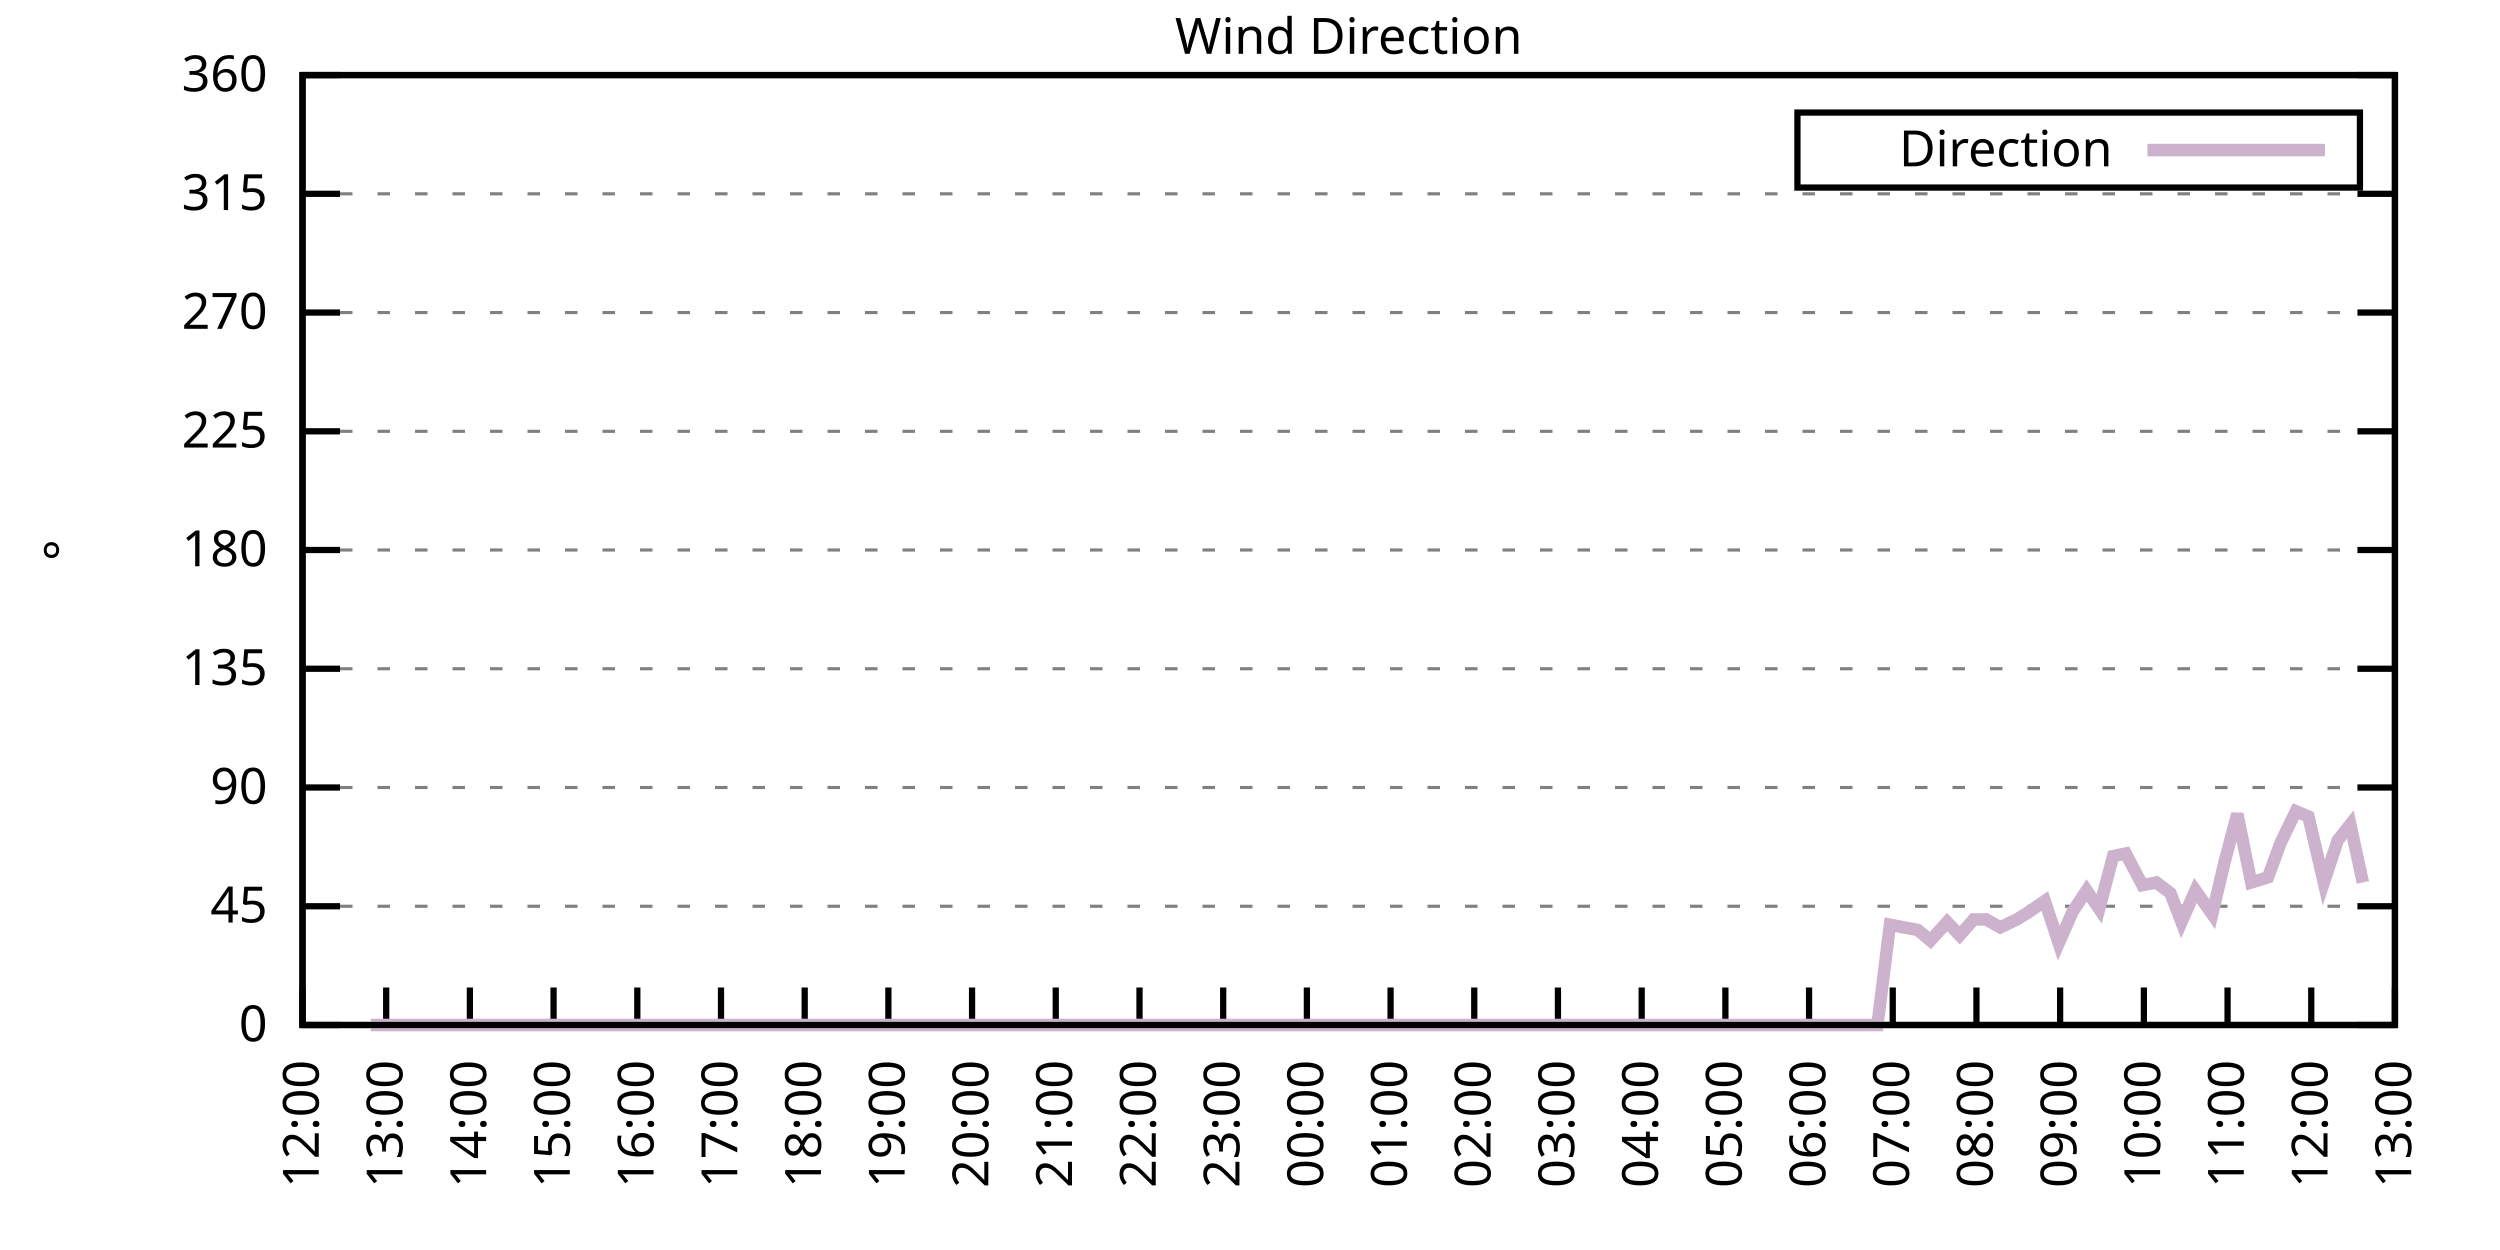
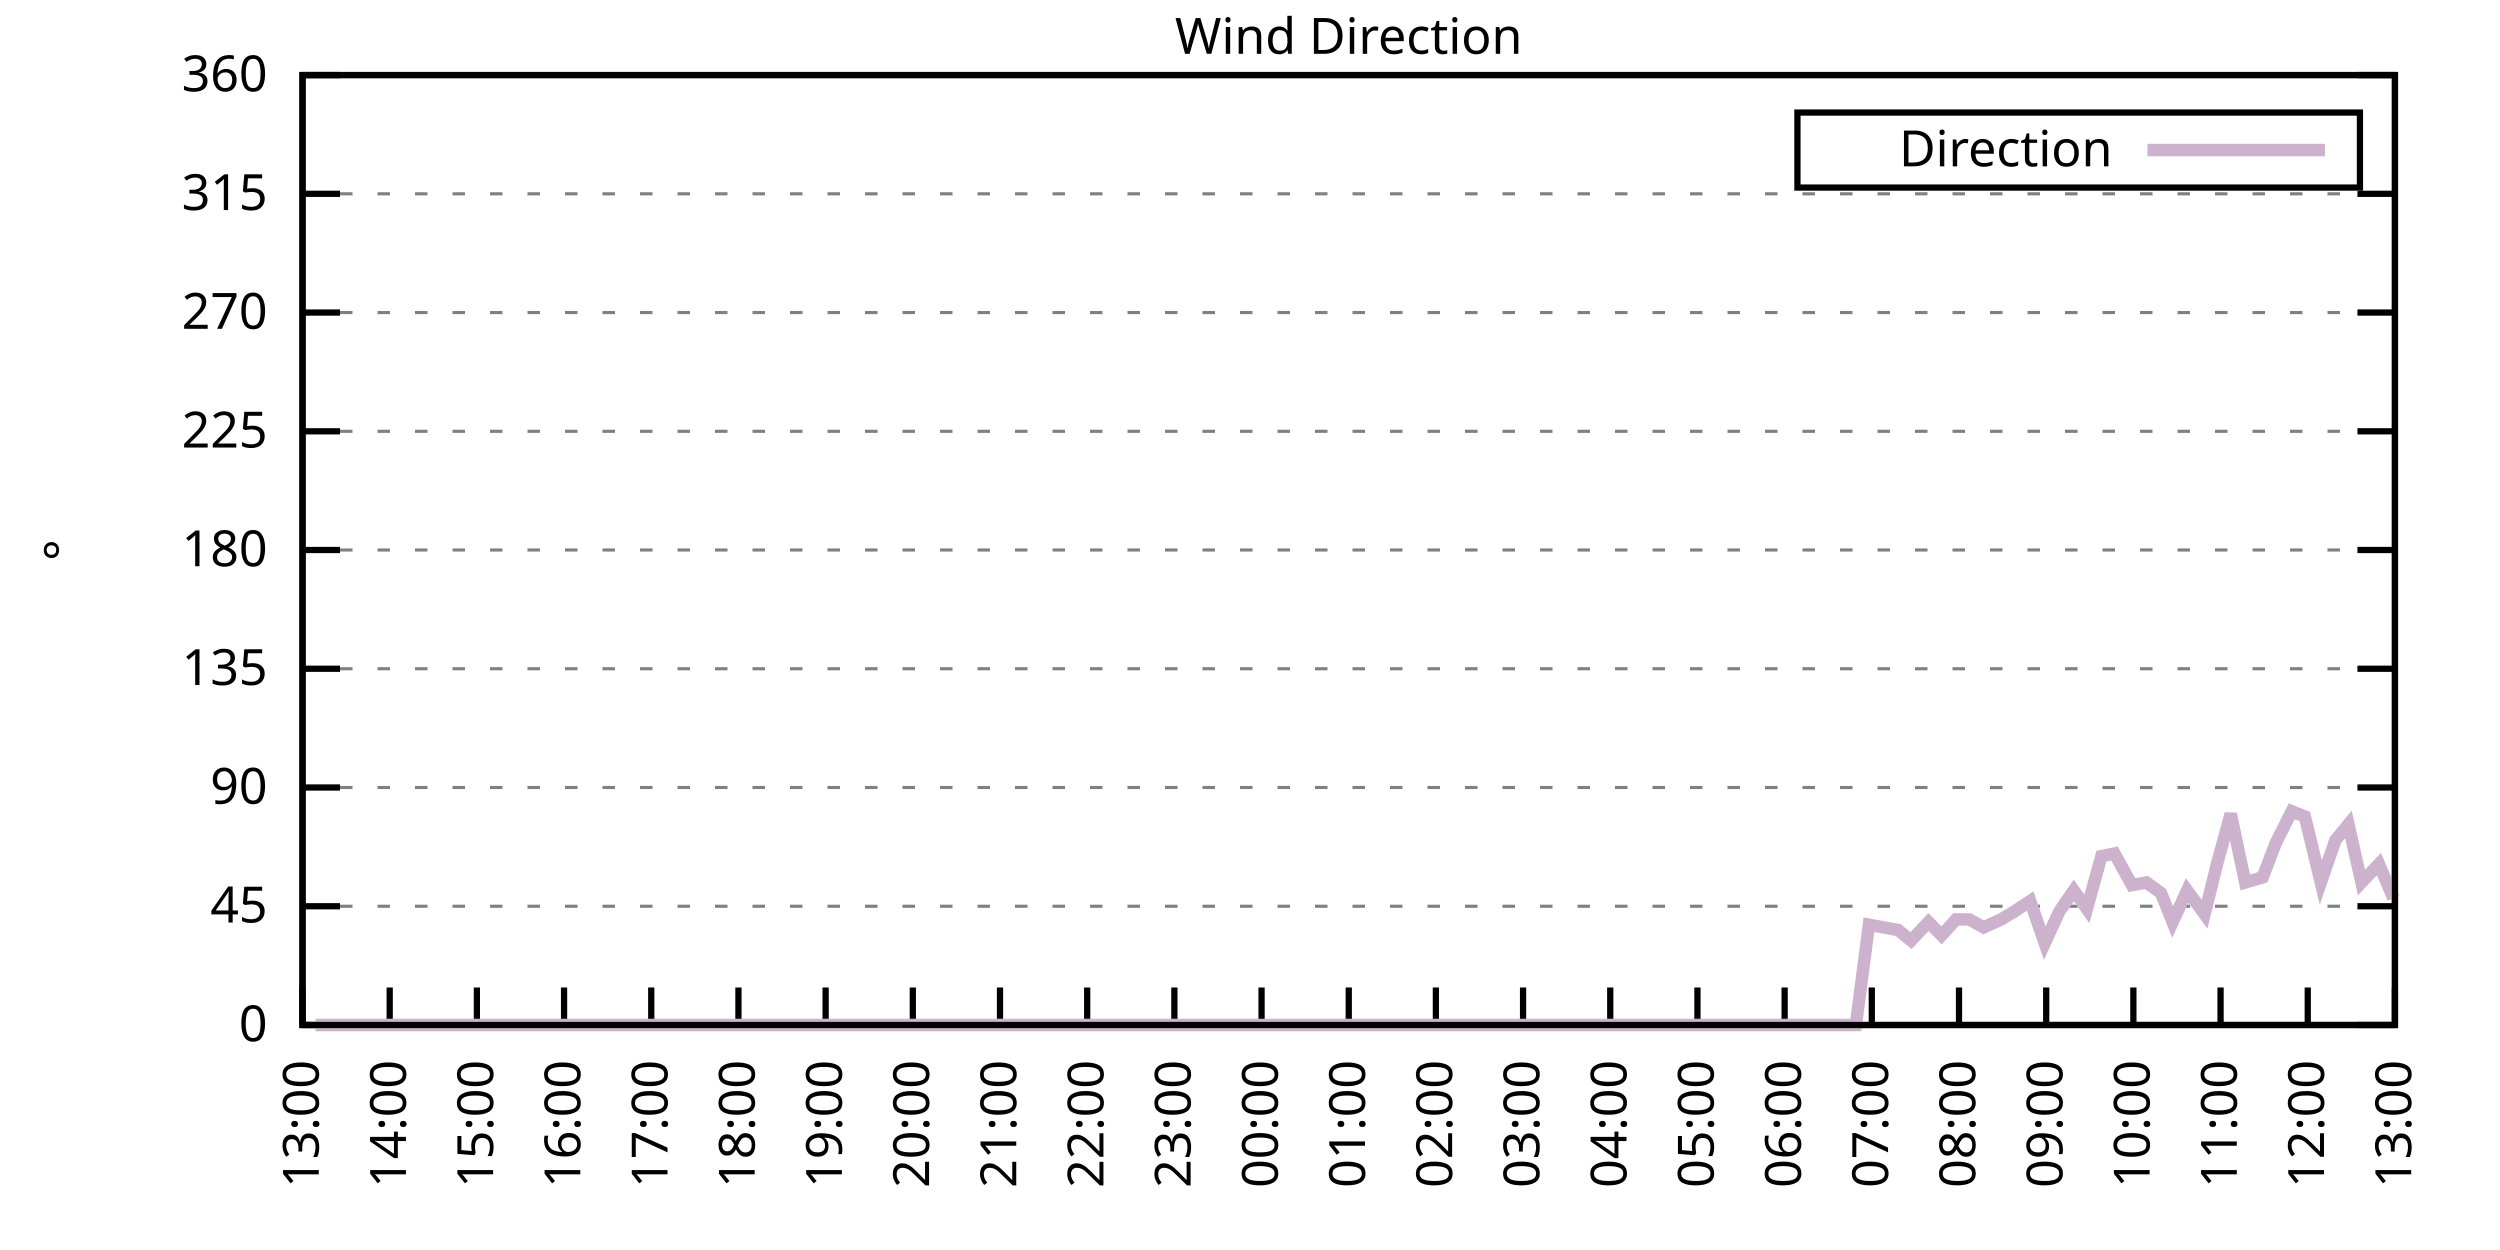
<svg xmlns="http://www.w3.org/2000/svg" xmlns:xlink="http://www.w3.org/1999/xlink" width="400" height="200" viewBox="0 0 400 200">
  <g id="gnuplot_canvas">
    <rect x="0" y="0" width="400" height="200" fill="none" />
    <defs>
      <circle id="gpDot" r="0.5" stroke-width="0.5" stroke="currentColor" />
      <path id="gpPt0" stroke-width="0.333" stroke="currentColor" d="M-1,0 h2 M0,-1 v2" />
      <path id="gpPt1" stroke-width="0.333" stroke="currentColor" d="M-1,-1 L1,1 M1,-1 L-1,1" />
      <path id="gpPt2" stroke-width="0.333" stroke="currentColor" d="M-1,0 L1,0 M0,-1 L0,1 M-1,-1 L1,1 M-1,1 L1,-1" />
      <rect id="gpPt3" stroke-width="0.333" stroke="currentColor" x="-1" y="-1" width="2" height="2" />
      <rect id="gpPt4" stroke-width="0.333" stroke="currentColor" fill="currentColor" x="-1" y="-1" width="2" height="2" />
      <circle id="gpPt5" stroke-width="0.333" stroke="currentColor" cx="0" cy="0" r="1" />
      <use xlink:href="#gpPt5" id="gpPt6" fill="currentColor" stroke="none" />
      <path id="gpPt7" stroke-width="0.333" stroke="currentColor" d="M0,-1.33 L-1.33,0.67 L1.33,0.67 z" />
      <use xlink:href="#gpPt7" id="gpPt8" fill="currentColor" stroke="none" />
      <use xlink:href="#gpPt7" id="gpPt9" stroke="currentColor" transform="rotate(180)" />
      <use xlink:href="#gpPt9" id="gpPt10" fill="currentColor" stroke="none" />
      <use xlink:href="#gpPt3" id="gpPt11" stroke="currentColor" transform="rotate(45)" />
      <use xlink:href="#gpPt11" id="gpPt12" fill="currentColor" stroke="none" />
      <path id="gpPt13" stroke-width="0.333" stroke="currentColor" d="M0,1.330 L1.265,0.411 L0.782,-1.067 L-0.782,-1.076 L-1.265,0.411 z" />
      <use xlink:href="#gpPt13" id="gpPt14" fill="currentColor" stroke="none" />
      <filter id="textbox" filterUnits="objectBoundingBox" x="0" y="0" height="1" width="1">
        <feFlood flood-color="white" flood-opacity="1" result="bgnd" />
        <feComposite in="SourceGraphic" in2="bgnd" operator="atop" />
      </filter>
      <filter id="greybox" filterUnits="objectBoundingBox" x="0" y="0" height="1" width="1">
        <feFlood flood-color="lightgrey" flood-opacity="1" result="grey" />
        <feComposite in="SourceGraphic" in2="grey" operator="atop" />
      </filter>
    </defs>
    <g fill="none" color="white" stroke="currentColor" stroke-width="1.00" stroke-linecap="butt" stroke-linejoin="miter">
</g>
    <g fill="none" color="black" stroke="currentColor" stroke-width="1.00" stroke-linecap="butt" stroke-linejoin="miter">
      <g stroke="none" shape-rendering="crispEdges">
        <polygon fill="rgb(255, 255, 255)" points="48.40,164.00 383.18,164.00 383.18,12.02 48.40,12.02 " />
      </g>
    </g>
    <g fill="none" color="black" stroke="currentColor" stroke-width="1.00" stroke-linecap="butt" stroke-linejoin="miter">
</g>
    <g fill="none" color="black" stroke="black" stroke-width="0.50" stroke-linecap="butt" stroke-linejoin="miter">
</g>
    <g fill="none" color="gray" stroke="currentColor" stroke-width="0.50" stroke-linecap="butt" stroke-linejoin="miter">
      <path stroke="gray" stroke-dasharray="2,4" class="gridline" d="M48.40,164.00 L383.19,164.00  " />
    </g>
    <g fill="none" color="gray" stroke="gray" stroke-width="1.00" stroke-linecap="butt" stroke-linejoin="miter">
</g>
    <g fill="none" color="black" stroke="currentColor" stroke-width="1.00" stroke-linecap="butt" stroke-linejoin="miter">
      <path stroke="black" d="M48.40,164.00 L54.40,164.00 M383.19,164.00 L377.19,164.00  " />
      <g transform="translate(42.80,166.60)" stroke="none" fill="black" font-family="Sans" font-size="8.00" text-anchor="end">
        <text>
          <tspan font-family="Sans"> 0</tspan>
        </text>
      </g>
    </g>
    <g fill="none" color="black" stroke="currentColor" stroke-width="1.00" stroke-linecap="butt" stroke-linejoin="miter">
</g>
    <g fill="none" color="black" stroke="black" stroke-width="0.50" stroke-linecap="butt" stroke-linejoin="miter">
</g>
    <g fill="none" color="gray" stroke="currentColor" stroke-width="0.50" stroke-linecap="butt" stroke-linejoin="miter">
      <path stroke="gray" stroke-dasharray="2,4" class="gridline" d="M48.40,145.00 L383.19,145.00  " />
    </g>
    <g fill="none" color="gray" stroke="gray" stroke-width="1.00" stroke-linecap="butt" stroke-linejoin="miter">
</g>
    <g fill="none" color="black" stroke="currentColor" stroke-width="1.00" stroke-linecap="butt" stroke-linejoin="miter">
      <path stroke="black" d="M48.40,145.00 L54.40,145.00 M383.19,145.00 L377.19,145.00  " />
      <g transform="translate(42.80,147.60)" stroke="none" fill="black" font-family="Sans" font-size="8.00" text-anchor="end">
        <text>
          <tspan font-family="Sans"> 45</tspan>
        </text>
      </g>
    </g>
    <g fill="none" color="black" stroke="currentColor" stroke-width="1.00" stroke-linecap="butt" stroke-linejoin="miter">
</g>
    <g fill="none" color="black" stroke="black" stroke-width="0.50" stroke-linecap="butt" stroke-linejoin="miter">
</g>
    <g fill="none" color="gray" stroke="currentColor" stroke-width="0.50" stroke-linecap="butt" stroke-linejoin="miter">
      <path stroke="gray" stroke-dasharray="2,4" class="gridline" d="M48.40,126.00 L383.19,126.00  " />
    </g>
    <g fill="none" color="gray" stroke="gray" stroke-width="1.00" stroke-linecap="butt" stroke-linejoin="miter">
</g>
    <g fill="none" color="black" stroke="currentColor" stroke-width="1.00" stroke-linecap="butt" stroke-linejoin="miter">
      <path stroke="black" d="M48.40,126.00 L54.40,126.00 M383.19,126.00 L377.19,126.00  " />
      <g transform="translate(42.80,128.60)" stroke="none" fill="black" font-family="Sans" font-size="8.00" text-anchor="end">
        <text>
          <tspan font-family="Sans"> 90</tspan>
        </text>
      </g>
    </g>
    <g fill="none" color="black" stroke="currentColor" stroke-width="1.00" stroke-linecap="butt" stroke-linejoin="miter">
</g>
    <g fill="none" color="black" stroke="black" stroke-width="0.50" stroke-linecap="butt" stroke-linejoin="miter">
</g>
    <g fill="none" color="gray" stroke="currentColor" stroke-width="0.50" stroke-linecap="butt" stroke-linejoin="miter">
      <path stroke="gray" stroke-dasharray="2,4" class="gridline" d="M48.40,107.00 L383.19,107.00  " />
    </g>
    <g fill="none" color="gray" stroke="gray" stroke-width="1.00" stroke-linecap="butt" stroke-linejoin="miter">
</g>
    <g fill="none" color="black" stroke="currentColor" stroke-width="1.00" stroke-linecap="butt" stroke-linejoin="miter">
      <path stroke="black" d="M48.40,107.00 L54.40,107.00 M383.19,107.00 L377.19,107.00  " />
      <g transform="translate(42.80,109.60)" stroke="none" fill="black" font-family="Sans" font-size="8.00" text-anchor="end">
        <text>
          <tspan font-family="Sans"> 135</tspan>
        </text>
      </g>
    </g>
    <g fill="none" color="black" stroke="currentColor" stroke-width="1.00" stroke-linecap="butt" stroke-linejoin="miter">
</g>
    <g fill="none" color="black" stroke="black" stroke-width="0.50" stroke-linecap="butt" stroke-linejoin="miter">
</g>
    <g fill="none" color="gray" stroke="currentColor" stroke-width="0.50" stroke-linecap="butt" stroke-linejoin="miter">
      <path stroke="gray" stroke-dasharray="2,4" class="gridline" d="M48.40,88.00 L383.19,88.00  " />
    </g>
    <g fill="none" color="gray" stroke="gray" stroke-width="1.00" stroke-linecap="butt" stroke-linejoin="miter">
</g>
    <g fill="none" color="black" stroke="currentColor" stroke-width="1.00" stroke-linecap="butt" stroke-linejoin="miter">
      <path stroke="black" d="M48.40,88.00 L54.40,88.00 M383.19,88.00 L377.19,88.00  " />
      <g transform="translate(42.80,90.60)" stroke="none" fill="black" font-family="Sans" font-size="8.00" text-anchor="end">
        <text>
          <tspan font-family="Sans"> 180</tspan>
        </text>
      </g>
    </g>
    <g fill="none" color="black" stroke="currentColor" stroke-width="1.00" stroke-linecap="butt" stroke-linejoin="miter">
</g>
    <g fill="none" color="black" stroke="black" stroke-width="0.50" stroke-linecap="butt" stroke-linejoin="miter">
</g>
    <g fill="none" color="gray" stroke="currentColor" stroke-width="0.50" stroke-linecap="butt" stroke-linejoin="miter">
      <path stroke="gray" stroke-dasharray="2,4" class="gridline" d="M48.40,69.01 L383.19,69.01  " />
    </g>
    <g fill="none" color="gray" stroke="gray" stroke-width="1.00" stroke-linecap="butt" stroke-linejoin="miter">
</g>
    <g fill="none" color="black" stroke="currentColor" stroke-width="1.00" stroke-linecap="butt" stroke-linejoin="miter">
      <path stroke="black" d="M48.40,69.01 L54.40,69.01 M383.19,69.01 L377.19,69.01  " />
      <g transform="translate(42.80,71.61)" stroke="none" fill="black" font-family="Sans" font-size="8.00" text-anchor="end">
        <text>
          <tspan font-family="Sans"> 225</tspan>
        </text>
      </g>
    </g>
    <g fill="none" color="black" stroke="currentColor" stroke-width="1.00" stroke-linecap="butt" stroke-linejoin="miter">
</g>
    <g fill="none" color="black" stroke="black" stroke-width="0.50" stroke-linecap="butt" stroke-linejoin="miter">
</g>
    <g fill="none" color="gray" stroke="currentColor" stroke-width="0.50" stroke-linecap="butt" stroke-linejoin="miter">
      <path stroke="gray" stroke-dasharray="2,4" class="gridline" d="M48.40,50.01 L383.19,50.01  " />
    </g>
    <g fill="none" color="gray" stroke="gray" stroke-width="1.00" stroke-linecap="butt" stroke-linejoin="miter">
</g>
    <g fill="none" color="black" stroke="currentColor" stroke-width="1.00" stroke-linecap="butt" stroke-linejoin="miter">
      <path stroke="black" d="M48.40,50.01 L54.40,50.01 M383.19,50.01 L377.19,50.01  " />
      <g transform="translate(42.80,52.61)" stroke="none" fill="black" font-family="Sans" font-size="8.00" text-anchor="end">
        <text>
          <tspan font-family="Sans"> 270</tspan>
        </text>
      </g>
    </g>
    <g fill="none" color="black" stroke="currentColor" stroke-width="1.00" stroke-linecap="butt" stroke-linejoin="miter">
</g>
    <g fill="none" color="black" stroke="black" stroke-width="0.50" stroke-linecap="butt" stroke-linejoin="miter">
</g>
    <g fill="none" color="gray" stroke="currentColor" stroke-width="0.50" stroke-linecap="butt" stroke-linejoin="miter">
      <path stroke="gray" stroke-dasharray="2,4" class="gridline" d="M48.40,31.01 L383.19,31.01  " />
    </g>
    <g fill="none" color="gray" stroke="gray" stroke-width="1.00" stroke-linecap="butt" stroke-linejoin="miter">
</g>
    <g fill="none" color="black" stroke="currentColor" stroke-width="1.00" stroke-linecap="butt" stroke-linejoin="miter">
      <path stroke="black" d="M48.40,31.01 L54.40,31.01 M383.19,31.01 L377.19,31.01  " />
      <g transform="translate(42.80,33.61)" stroke="none" fill="black" font-family="Sans" font-size="8.00" text-anchor="end">
        <text>
          <tspan font-family="Sans"> 315</tspan>
        </text>
      </g>
    </g>
    <g fill="none" color="black" stroke="currentColor" stroke-width="1.00" stroke-linecap="butt" stroke-linejoin="miter">
</g>
    <g fill="none" color="black" stroke="black" stroke-width="0.50" stroke-linecap="butt" stroke-linejoin="miter">
</g>
    <g fill="none" color="gray" stroke="currentColor" stroke-width="0.50" stroke-linecap="butt" stroke-linejoin="miter">
      <path stroke="gray" stroke-dasharray="2,4" class="gridline" d="M48.40,12.01 L383.19,12.01  " />
    </g>
    <g fill="none" color="gray" stroke="gray" stroke-width="1.00" stroke-linecap="butt" stroke-linejoin="miter">
</g>
    <g fill="none" color="black" stroke="currentColor" stroke-width="1.00" stroke-linecap="butt" stroke-linejoin="miter">
      <path stroke="black" d="M48.40,12.01 L54.40,12.01 M383.19,12.01 L377.19,12.01  " />
      <g transform="translate(42.80,14.61)" stroke="none" fill="black" font-family="Sans" font-size="8.00" text-anchor="end">
        <text>
          <tspan font-family="Sans"> 360</tspan>
        </text>
      </g>
    </g>
    <g fill="none" color="black" stroke="currentColor" stroke-width="1.00" stroke-linecap="butt" stroke-linejoin="miter">
      <path stroke="black" d="M48.40,164.00 L48.40,158.00  " />
      <g transform="translate(51.00,169.60) rotate(270.00)" stroke="none" fill="black" font-family="Sans" font-size="8.00" text-anchor="end">
        <text>
-           <tspan font-family="Sans">12:00</tspan>
-         </text>
-       </g>
-     </g>
-     <g fill="none" color="black" stroke="currentColor" stroke-width="1.00" stroke-linecap="butt" stroke-linejoin="miter">
-       <path stroke="black" d="M61.79,164.00 L61.79,158.00  " />
-       <g transform="translate(64.39,169.60) rotate(270.00)" stroke="none" fill="black" font-family="Sans" font-size="8.00" text-anchor="end">
-         <text>
          <tspan font-family="Sans">13:00</tspan>
        </text>
      </g>
    </g>
    <g fill="none" color="black" stroke="currentColor" stroke-width="1.00" stroke-linecap="butt" stroke-linejoin="miter">
-       <path stroke="black" d="M75.18,164.00 L75.18,158.00  " />
-       <g transform="translate(77.78,169.60) rotate(270.00)" stroke="none" fill="black" font-family="Sans" font-size="8.00" text-anchor="end">
+       <path stroke="black" d="M62.35,164.00 L62.35,158.00  " />
+       <g transform="translate(64.95,169.60) rotate(270.00)" stroke="none" fill="black" font-family="Sans" font-size="8.00" text-anchor="end">
        <text>
          <tspan font-family="Sans">14:00</tspan>
        </text>
      </g>
    </g>
    <g fill="none" color="black" stroke="currentColor" stroke-width="1.00" stroke-linecap="butt" stroke-linejoin="miter">
-       <path stroke="black" d="M88.57,164.00 L88.57,158.00  " />
-       <g transform="translate(91.17,169.60) rotate(270.00)" stroke="none" fill="black" font-family="Sans" font-size="8.00" text-anchor="end">
+       <path stroke="black" d="M76.30,164.00 L76.30,158.00  " />
+       <g transform="translate(78.90,169.60) rotate(270.00)" stroke="none" fill="black" font-family="Sans" font-size="8.00" text-anchor="end">
        <text>
          <tspan font-family="Sans">15:00</tspan>
        </text>
      </g>
    </g>
    <g fill="none" color="black" stroke="currentColor" stroke-width="1.00" stroke-linecap="butt" stroke-linejoin="miter">
-       <path stroke="black" d="M101.97,164.00 L101.97,158.00  " />
-       <g transform="translate(104.57,169.60) rotate(270.00)" stroke="none" fill="black" font-family="Sans" font-size="8.00" text-anchor="end">
+       <path stroke="black" d="M90.25,164.00 L90.25,158.00  " />
+       <g transform="translate(92.85,169.60) rotate(270.00)" stroke="none" fill="black" font-family="Sans" font-size="8.00" text-anchor="end">
        <text>
          <tspan font-family="Sans">16:00</tspan>
        </text>
      </g>
    </g>
    <g fill="none" color="black" stroke="currentColor" stroke-width="1.00" stroke-linecap="butt" stroke-linejoin="miter">
-       <path stroke="black" d="M115.36,164.00 L115.36,158.00  " />
-       <g transform="translate(117.96,169.60) rotate(270.00)" stroke="none" fill="black" font-family="Sans" font-size="8.00" text-anchor="end">
+       <path stroke="black" d="M104.20,164.00 L104.20,158.00  " />
+       <g transform="translate(106.80,169.60) rotate(270.00)" stroke="none" fill="black" font-family="Sans" font-size="8.00" text-anchor="end">
        <text>
          <tspan font-family="Sans">17:00</tspan>
        </text>
      </g>
    </g>
    <g fill="none" color="black" stroke="currentColor" stroke-width="1.00" stroke-linecap="butt" stroke-linejoin="miter">
-       <path stroke="black" d="M128.75,164.00 L128.75,158.00  " />
-       <g transform="translate(131.35,169.60) rotate(270.00)" stroke="none" fill="black" font-family="Sans" font-size="8.00" text-anchor="end">
+       <path stroke="black" d="M118.15,164.00 L118.15,158.00  " />
+       <g transform="translate(120.75,169.60) rotate(270.00)" stroke="none" fill="black" font-family="Sans" font-size="8.00" text-anchor="end">
        <text>
          <tspan font-family="Sans">18:00</tspan>
        </text>
      </g>
    </g>
    <g fill="none" color="black" stroke="currentColor" stroke-width="1.00" stroke-linecap="butt" stroke-linejoin="miter">
-       <path stroke="black" d="M142.14,164.00 L142.14,158.00  " />
-       <g transform="translate(144.74,169.60) rotate(270.00)" stroke="none" fill="black" font-family="Sans" font-size="8.00" text-anchor="end">
+       <path stroke="black" d="M132.10,164.00 L132.10,158.00  " />
+       <g transform="translate(134.70,169.60) rotate(270.00)" stroke="none" fill="black" font-family="Sans" font-size="8.00" text-anchor="end">
        <text>
          <tspan font-family="Sans">19:00</tspan>
        </text>
      </g>
    </g>
    <g fill="none" color="black" stroke="currentColor" stroke-width="1.00" stroke-linecap="butt" stroke-linejoin="miter">
-       <path stroke="black" d="M155.53,164.00 L155.53,158.00  " />
-       <g transform="translate(158.13,169.60) rotate(270.00)" stroke="none" fill="black" font-family="Sans" font-size="8.00" text-anchor="end">
+       <path stroke="black" d="M146.05,164.00 L146.05,158.00  " />
+       <g transform="translate(148.65,169.60) rotate(270.00)" stroke="none" fill="black" font-family="Sans" font-size="8.00" text-anchor="end">
        <text>
          <tspan font-family="Sans">20:00</tspan>
        </text>
      </g>
    </g>
    <g fill="none" color="black" stroke="currentColor" stroke-width="1.00" stroke-linecap="butt" stroke-linejoin="miter">
-       <path stroke="black" d="M168.92,164.00 L168.92,158.00  " />
-       <g transform="translate(171.52,169.60) rotate(270.00)" stroke="none" fill="black" font-family="Sans" font-size="8.00" text-anchor="end">
+       <path stroke="black" d="M160.00,164.00 L160.00,158.00  " />
+       <g transform="translate(162.60,169.60) rotate(270.00)" stroke="none" fill="black" font-family="Sans" font-size="8.00" text-anchor="end">
        <text>
          <tspan font-family="Sans">21:00</tspan>
        </text>
      </g>
    </g>
    <g fill="none" color="black" stroke="currentColor" stroke-width="1.00" stroke-linecap="butt" stroke-linejoin="miter">
-       <path stroke="black" d="M182.32,164.00 L182.32,158.00  " />
-       <g transform="translate(184.92,169.60) rotate(270.00)" stroke="none" fill="black" font-family="Sans" font-size="8.00" text-anchor="end">
+       <path stroke="black" d="M173.95,164.00 L173.95,158.00  " />
+       <g transform="translate(176.55,169.60) rotate(270.00)" stroke="none" fill="black" font-family="Sans" font-size="8.00" text-anchor="end">
        <text>
          <tspan font-family="Sans">22:00</tspan>
        </text>
      </g>
    </g>
    <g fill="none" color="black" stroke="currentColor" stroke-width="1.00" stroke-linecap="butt" stroke-linejoin="miter">
-       <path stroke="black" d="M195.71,164.00 L195.71,158.00  " />
-       <g transform="translate(198.31,169.60) rotate(270.00)" stroke="none" fill="black" font-family="Sans" font-size="8.00" text-anchor="end">
+       <path stroke="black" d="M187.90,164.00 L187.90,158.00  " />
+       <g transform="translate(190.50,169.60) rotate(270.00)" stroke="none" fill="black" font-family="Sans" font-size="8.00" text-anchor="end">
        <text>
          <tspan font-family="Sans">23:00</tspan>
        </text>
      </g>
    </g>
    <g fill="none" color="black" stroke="currentColor" stroke-width="1.00" stroke-linecap="butt" stroke-linejoin="miter">
-       <path stroke="black" d="M209.10,164.00 L209.10,158.00  " />
-       <g transform="translate(211.70,169.60) rotate(270.00)" stroke="none" fill="black" font-family="Sans" font-size="8.00" text-anchor="end">
+       <path stroke="black" d="M201.85,164.00 L201.85,158.00  " />
+       <g transform="translate(204.45,169.60) rotate(270.00)" stroke="none" fill="black" font-family="Sans" font-size="8.00" text-anchor="end">
        <text>
          <tspan font-family="Sans">00:00</tspan>
        </text>
      </g>
    </g>
    <g fill="none" color="black" stroke="currentColor" stroke-width="1.00" stroke-linecap="butt" stroke-linejoin="miter">
-       <path stroke="black" d="M222.49,164.00 L222.49,158.00  " />
-       <g transform="translate(225.09,169.60) rotate(270.00)" stroke="none" fill="black" font-family="Sans" font-size="8.00" text-anchor="end">
+       <path stroke="black" d="M215.80,164.00 L215.80,158.00  " />
+       <g transform="translate(218.40,169.60) rotate(270.00)" stroke="none" fill="black" font-family="Sans" font-size="8.00" text-anchor="end">
        <text>
          <tspan font-family="Sans">01:00</tspan>
        </text>
      </g>
    </g>
    <g fill="none" color="black" stroke="currentColor" stroke-width="1.00" stroke-linecap="butt" stroke-linejoin="miter">
-       <path stroke="black" d="M235.88,164.00 L235.88,158.00  " />
-       <g transform="translate(238.48,169.60) rotate(270.00)" stroke="none" fill="black" font-family="Sans" font-size="8.00" text-anchor="end">
+       <path stroke="black" d="M229.74,164.00 L229.74,158.00  " />
+       <g transform="translate(232.34,169.60) rotate(270.00)" stroke="none" fill="black" font-family="Sans" font-size="8.00" text-anchor="end">
        <text>
          <tspan font-family="Sans">02:00</tspan>
        </text>
      </g>
    </g>
    <g fill="none" color="black" stroke="currentColor" stroke-width="1.00" stroke-linecap="butt" stroke-linejoin="miter">
-       <path stroke="black" d="M249.27,164.00 L249.27,158.00  " />
-       <g transform="translate(251.87,169.60) rotate(270.00)" stroke="none" fill="black" font-family="Sans" font-size="8.00" text-anchor="end">
+       <path stroke="black" d="M243.69,164.00 L243.69,158.00  " />
+       <g transform="translate(246.29,169.60) rotate(270.00)" stroke="none" fill="black" font-family="Sans" font-size="8.00" text-anchor="end">
        <text>
          <tspan font-family="Sans">03:00</tspan>
        </text>
      </g>
    </g>
    <g fill="none" color="black" stroke="currentColor" stroke-width="1.00" stroke-linecap="butt" stroke-linejoin="miter">
-       <path stroke="black" d="M262.67,164.00 L262.67,158.00  " />
-       <g transform="translate(265.27,169.60) rotate(270.00)" stroke="none" fill="black" font-family="Sans" font-size="8.00" text-anchor="end">
+       <path stroke="black" d="M257.64,164.00 L257.64,158.00  " />
+       <g transform="translate(260.24,169.60) rotate(270.00)" stroke="none" fill="black" font-family="Sans" font-size="8.00" text-anchor="end">
        <text>
          <tspan font-family="Sans">04:00</tspan>
        </text>
      </g>
    </g>
    <g fill="none" color="black" stroke="currentColor" stroke-width="1.00" stroke-linecap="butt" stroke-linejoin="miter">
-       <path stroke="black" d="M276.06,164.00 L276.06,158.00  " />
-       <g transform="translate(278.66,169.60) rotate(270.00)" stroke="none" fill="black" font-family="Sans" font-size="8.00" text-anchor="end">
+       <path stroke="black" d="M271.59,164.00 L271.59,158.00  " />
+       <g transform="translate(274.19,169.60) rotate(270.00)" stroke="none" fill="black" font-family="Sans" font-size="8.00" text-anchor="end">
        <text>
          <tspan font-family="Sans">05:00</tspan>
        </text>
      </g>
    </g>
    <g fill="none" color="black" stroke="currentColor" stroke-width="1.00" stroke-linecap="butt" stroke-linejoin="miter">
-       <path stroke="black" d="M289.45,164.00 L289.45,158.00  " />
-       <g transform="translate(292.05,169.60) rotate(270.00)" stroke="none" fill="black" font-family="Sans" font-size="8.00" text-anchor="end">
+       <path stroke="black" d="M285.54,164.00 L285.54,158.00  " />
+       <g transform="translate(288.14,169.60) rotate(270.00)" stroke="none" fill="black" font-family="Sans" font-size="8.00" text-anchor="end">
        <text>
          <tspan font-family="Sans">06:00</tspan>
        </text>
      </g>
    </g>
    <g fill="none" color="black" stroke="currentColor" stroke-width="1.00" stroke-linecap="butt" stroke-linejoin="miter">
-       <path stroke="black" d="M302.84,164.00 L302.84,158.00  " />
-       <g transform="translate(305.44,169.60) rotate(270.00)" stroke="none" fill="black" font-family="Sans" font-size="8.00" text-anchor="end">
+       <path stroke="black" d="M299.49,164.00 L299.49,158.00  " />
+       <g transform="translate(302.09,169.60) rotate(270.00)" stroke="none" fill="black" font-family="Sans" font-size="8.00" text-anchor="end">
        <text>
          <tspan font-family="Sans">07:00</tspan>
        </text>
      </g>
    </g>
    <g fill="none" color="black" stroke="currentColor" stroke-width="1.00" stroke-linecap="butt" stroke-linejoin="miter">
-       <path stroke="black" d="M316.23,164.00 L316.23,158.00  " />
-       <g transform="translate(318.83,169.60) rotate(270.00)" stroke="none" fill="black" font-family="Sans" font-size="8.00" text-anchor="end">
+       <path stroke="black" d="M313.44,164.00 L313.44,158.00  " />
+       <g transform="translate(316.04,169.60) rotate(270.00)" stroke="none" fill="black" font-family="Sans" font-size="8.00" text-anchor="end">
        <text>
          <tspan font-family="Sans">08:00</tspan>
        </text>
      </g>
    </g>
    <g fill="none" color="black" stroke="currentColor" stroke-width="1.00" stroke-linecap="butt" stroke-linejoin="miter">
-       <path stroke="black" d="M329.62,164.00 L329.62,158.00  " />
-       <g transform="translate(332.22,169.60) rotate(270.00)" stroke="none" fill="black" font-family="Sans" font-size="8.00" text-anchor="end">
+       <path stroke="black" d="M327.39,164.00 L327.39,158.00  " />
+       <g transform="translate(329.99,169.60) rotate(270.00)" stroke="none" fill="black" font-family="Sans" font-size="8.00" text-anchor="end">
        <text>
          <tspan font-family="Sans">09:00</tspan>
        </text>
      </g>
    </g>
    <g fill="none" color="black" stroke="currentColor" stroke-width="1.00" stroke-linecap="butt" stroke-linejoin="miter">
-       <path stroke="black" d="M343.02,164.00 L343.02,158.00  " />
-       <g transform="translate(345.62,169.60) rotate(270.00)" stroke="none" fill="black" font-family="Sans" font-size="8.00" text-anchor="end">
+       <path stroke="black" d="M341.34,164.00 L341.34,158.00  " />
+       <g transform="translate(343.94,169.60) rotate(270.00)" stroke="none" fill="black" font-family="Sans" font-size="8.00" text-anchor="end">
        <text>
          <tspan font-family="Sans">10:00</tspan>
        </text>
      </g>
    </g>
    <g fill="none" color="black" stroke="currentColor" stroke-width="1.00" stroke-linecap="butt" stroke-linejoin="miter">
-       <path stroke="black" d="M356.41,164.00 L356.41,158.00  " />
-       <g transform="translate(359.01,169.60) rotate(270.00)" stroke="none" fill="black" font-family="Sans" font-size="8.00" text-anchor="end">
+       <path stroke="black" d="M355.29,164.00 L355.29,158.00  " />
+       <g transform="translate(357.89,169.60) rotate(270.00)" stroke="none" fill="black" font-family="Sans" font-size="8.00" text-anchor="end">
        <text>
          <tspan font-family="Sans">11:00</tspan>
        </text>
      </g>
    </g>
    <g fill="none" color="black" stroke="currentColor" stroke-width="1.00" stroke-linecap="butt" stroke-linejoin="miter">
-       <path stroke="black" d="M369.80,164.00 L369.80,158.00  " />
-       <g transform="translate(372.40,169.60) rotate(270.00)" stroke="none" fill="black" font-family="Sans" font-size="8.00" text-anchor="end">
+       <path stroke="black" d="M369.24,164.00 L369.24,158.00  " />
+       <g transform="translate(371.84,169.60) rotate(270.00)" stroke="none" fill="black" font-family="Sans" font-size="8.00" text-anchor="end">
        <text>
          <tspan font-family="Sans">12:00</tspan>
        </text>
      </g>
    </g>
    <g fill="none" color="black" stroke="currentColor" stroke-width="1.00" stroke-linecap="butt" stroke-linejoin="miter">
      <path stroke="black" d="M383.19,164.00 L383.19,158.00  " />
      <g transform="translate(385.79,169.60) rotate(270.00)" stroke="none" fill="black" font-family="Sans" font-size="8.00" text-anchor="end">
        <text>
          <tspan font-family="Sans">13:00</tspan>
        </text>
      </g>
    </g>
    <g fill="none" color="black" stroke="currentColor" stroke-width="1.00" stroke-linecap="butt" stroke-linejoin="miter">
</g>
    <g fill="none" color="black" stroke="currentColor" stroke-width="1.00" stroke-linecap="butt" stroke-linejoin="miter">
      <path stroke="black" d="M48.40,12.01 L48.40,164.00 L383.19,164.00 L383.19,12.01 L48.40,12.01 Z  " />
    </g>
    <g fill="none" color="black" stroke="currentColor" stroke-width="1.00" stroke-linecap="butt" stroke-linejoin="miter">
</g>
    <g fill="none" color="black" stroke="currentColor" stroke-width="1.00" stroke-linecap="butt" stroke-linejoin="miter">
      <path stroke="black" d="M287.59,30.01 L287.59,18.01 L377.59,18.01 L377.59,30.01 L287.59,30.01 Z  " />
    </g>
    <g id="Wind_direction_plot_1">
      <g fill="none" color="white" stroke="black" stroke-width="2.00" stroke-linecap="butt" stroke-linejoin="miter">
</g>
      <g fill="none" color="black" stroke="currentColor" stroke-width="2.00" stroke-linecap="butt" stroke-linejoin="miter">
        <g transform="translate(337.99,26.61)" stroke="none" fill="black" font-family="Sans" font-size="8.00" text-anchor="end">
          <text>
            <tspan font-family="Sans">Direction</tspan>
          </text>
        </g>
      </g>
      <g fill="none" color="black" stroke="currentColor" stroke-width="2.00" stroke-linecap="butt" stroke-linejoin="miter">
-         <path stroke="rgb(204, 178, 204)" d="M343.59,24.01 L371.99,24.01 M59.34,164.00 L61.12,164.00 L63.80,164.00 L65.81,164.00 L68.04,164.00 L70.50,164.00   L72.50,164.00 L74.96,164.00 L76.75,164.00 L79.42,164.00 L81.66,164.00 L83.89,164.00 L85.90,164.00 L88.35,164.00   L90.36,164.00 L92.82,164.00 L95.05,164.00 L97.06,164.00 L99.29,164.00 L101.30,164.00 L103.98,164.00 L105.98,164.00   L108.44,164.00 L110.67,164.00 L112.90,164.00 L115.13,164.00 L116.92,164.00 L119.60,164.00 L121.61,164.00 L124.06,164.00   L125.85,164.00 L128.30,164.00 L130.31,164.00 L132.54,164.00 L135.22,164.00 L137.45,164.00 L139.24,164.00 L141.69,164.00   L143.70,164.00 L146.16,164.00 L148.61,164.00 L150.40,164.00 L153.08,164.00 L154.86,164.00 L157.54,164.00 L159.55,164.00   L161.56,164.00 L164.01,164.00 L166.47,164.00 L168.25,164.00 L170.93,164.00 L172.94,164.00 L174.95,164.00 L177.41,164.00   L179.86,164.00 L181.65,164.00 L184.32,164.00 L186.11,164.00 L188.79,164.00 L190.57,164.00 L193.03,164.00 L195.48,164.00   L197.49,164.00 L199.95,164.00 L201.96,164.00 L204.19,164.00 L206.64,164.00 L208.43,164.00 L210.88,164.00 L212.89,164.00   L215.57,164.00 L217.36,164.00 L219.81,164.00 L222.27,164.00 L224.05,164.00 L226.73,164.00 L228.96,164.00 L230.97,164.00   L232.98,164.00 L235.44,164.00 L237.89,164.00 L240.12,164.00 L242.36,164.00 L244.59,164.00 L246.60,164.00 L248.83,164.00   L250.84,164.00 L253.51,164.00 L255.75,164.00 L257.53,164.00 L260.21,164.00 L262.00,164.00 L264.23,164.00 L266.46,164.00   L269.14,164.00 L271.37,164.00 L273.60,164.00 L275.39,164.00 L277.40,164.00 L280.07,164.00 L282.53,164.00 L284.32,164.00   L286.55,164.00 L289.23,164.00 L291.01,164.00 L293.47,164.00 L295.92,164.00 L297.93,164.00 L300.39,164.00 L302.39,147.96   L304.63,148.38 L306.86,148.80 L308.87,150.49 L311.54,147.53 L313.55,149.65 L315.79,147.11 L317.79,147.11 L320.03,148.38   L322.70,147.11 L324.71,145.85 L327.17,144.16 L329.40,150.91 L331.63,145.85 L333.86,142.47 L335.87,145.42 L338.10,136.98   L340.11,136.56 L342.79,141.62 L345.02,141.20 L347.26,142.89 L349.04,147.53 L351.27,142.47 L353.95,146.27 L355.96,137.82   L357.97,130.22 L360.20,141.20 L362.88,140.36 L364.89,134.87 L367.34,129.80 L369.35,130.65 L371.81,141.20 L374.04,134.45   L376.05,131.91 L378.06,141.20  " />
+         <path stroke="rgb(204, 178, 204)" d="M343.59,24.01 L371.99,24.01 M50.49,164.00 L52.58,164.00 L54.91,164.00 L57.47,164.00 L59.56,164.00 L62.12,164.00   L63.98,164.00 L66.77,164.00 L69.09,164.00 L71.42,164.00 L73.51,164.00 L76.07,164.00 L78.16,164.00 L80.72,164.00   L83.04,164.00 L85.13,164.00 L87.46,164.00 L89.55,164.00 L92.34,164.00 L94.43,164.00 L96.99,164.00 L99.32,164.00   L101.64,164.00 L103.97,164.00 L105.83,164.00 L108.62,164.00 L110.71,164.00 L113.27,164.00 L115.13,164.00 L117.68,164.00   L119.78,164.00 L122.10,164.00 L124.89,164.00 L127.22,164.00 L129.08,164.00 L131.63,164.00 L133.72,164.00 L136.28,164.00   L138.84,164.00 L140.70,164.00 L143.49,164.00 L145.35,164.00 L148.14,164.00 L150.23,164.00 L152.32,164.00 L154.88,164.00   L157.44,164.00 L159.30,164.00 L162.09,164.00 L164.18,164.00 L166.27,164.00 L168.83,164.00 L171.39,164.00 L173.25,164.00   L176.04,164.00 L177.90,164.00 L180.69,164.00 L182.55,164.00 L185.11,164.00 L187.66,164.00 L189.76,164.00 L192.31,164.00   L194.41,164.00 L196.73,164.00 L199.29,164.00 L201.15,164.00 L203.71,164.00 L205.80,164.00 L208.59,164.00 L210.45,164.00   L213.01,164.00 L215.56,164.00 L217.42,164.00 L220.21,164.00 L222.54,164.00 L224.63,164.00 L226.72,164.00 L229.28,164.00   L231.84,164.00 L234.16,164.00 L236.49,164.00 L238.81,164.00 L240.90,164.00 L243.23,164.00 L245.32,164.00 L248.11,164.00   L250.44,164.00 L252.30,164.00 L255.09,164.00 L256.95,164.00 L259.27,164.00 L261.60,164.00 L264.39,164.00 L266.71,164.00   L269.04,164.00 L270.90,164.00 L272.99,164.00 L275.78,164.00 L278.34,164.00 L280.20,164.00 L282.52,164.00 L285.31,164.00   L287.17,164.00 L289.73,164.00 L292.29,164.00 L294.38,164.00 L296.94,164.00 L299.03,147.96 L301.35,148.38 L303.68,148.80   L305.77,150.49 L308.56,147.53 L310.65,149.65 L312.98,147.11 L315.07,147.11 L317.39,148.38 L320.18,147.11 L322.28,145.85   L324.83,144.16 L327.16,150.91 L329.48,145.85 L331.81,142.47 L333.90,145.42 L336.23,136.98 L338.32,136.56 L341.11,141.62   L343.43,141.20 L345.76,142.89 L347.62,147.53 L349.94,142.47 L352.73,146.27 L354.83,137.82 L356.92,130.22 L359.24,141.20   L362.03,140.36 L364.13,134.87 L366.68,129.80 L368.78,130.65 L371.33,141.20 L373.66,134.45 L375.75,131.91 L377.84,141.20   L380.63,138.25 L382.96,143.73  " />
      </g>
    </g>
    <g fill="none" color="black" stroke="currentColor" stroke-width="2.00" stroke-linecap="butt" stroke-linejoin="miter">
</g>
    <g fill="none" color="black" stroke="black" stroke-width="1.00" stroke-linecap="butt" stroke-linejoin="miter">
</g>
    <g fill="none" color="black" stroke="currentColor" stroke-width="1.00" stroke-linecap="butt" stroke-linejoin="miter">
      <path stroke="black" d="M48.40,12.01 L48.40,164.00 L383.19,164.00 L383.19,12.01 L48.40,12.01 Z  " />
      <g transform="translate(12.80,88.01) rotate(270.00)" stroke="none" fill="black" font-family="Sans" font-size="8.00" text-anchor="middle">
        <text>
          <tspan font-family="Sans">°</tspan>
        </text>
      </g>
    </g>
    <g fill="none" color="black" stroke="currentColor" stroke-width="1.00" stroke-linecap="butt" stroke-linejoin="miter">
</g>
    <g fill="none" color="black" stroke="currentColor" stroke-width="1.00" stroke-linecap="butt" stroke-linejoin="miter">
      <g transform="translate(215.79,8.61)" stroke="none" fill="black" font-family="Sans" font-size="8.00" text-anchor="middle">
        <text>
          <tspan font-family="Sans">Wind Direction</tspan>
        </text>
      </g>
    </g>
    <g fill="none" color="black" stroke="currentColor" stroke-width="1.00" stroke-linecap="butt" stroke-linejoin="miter">
</g>
  </g>
</svg>
